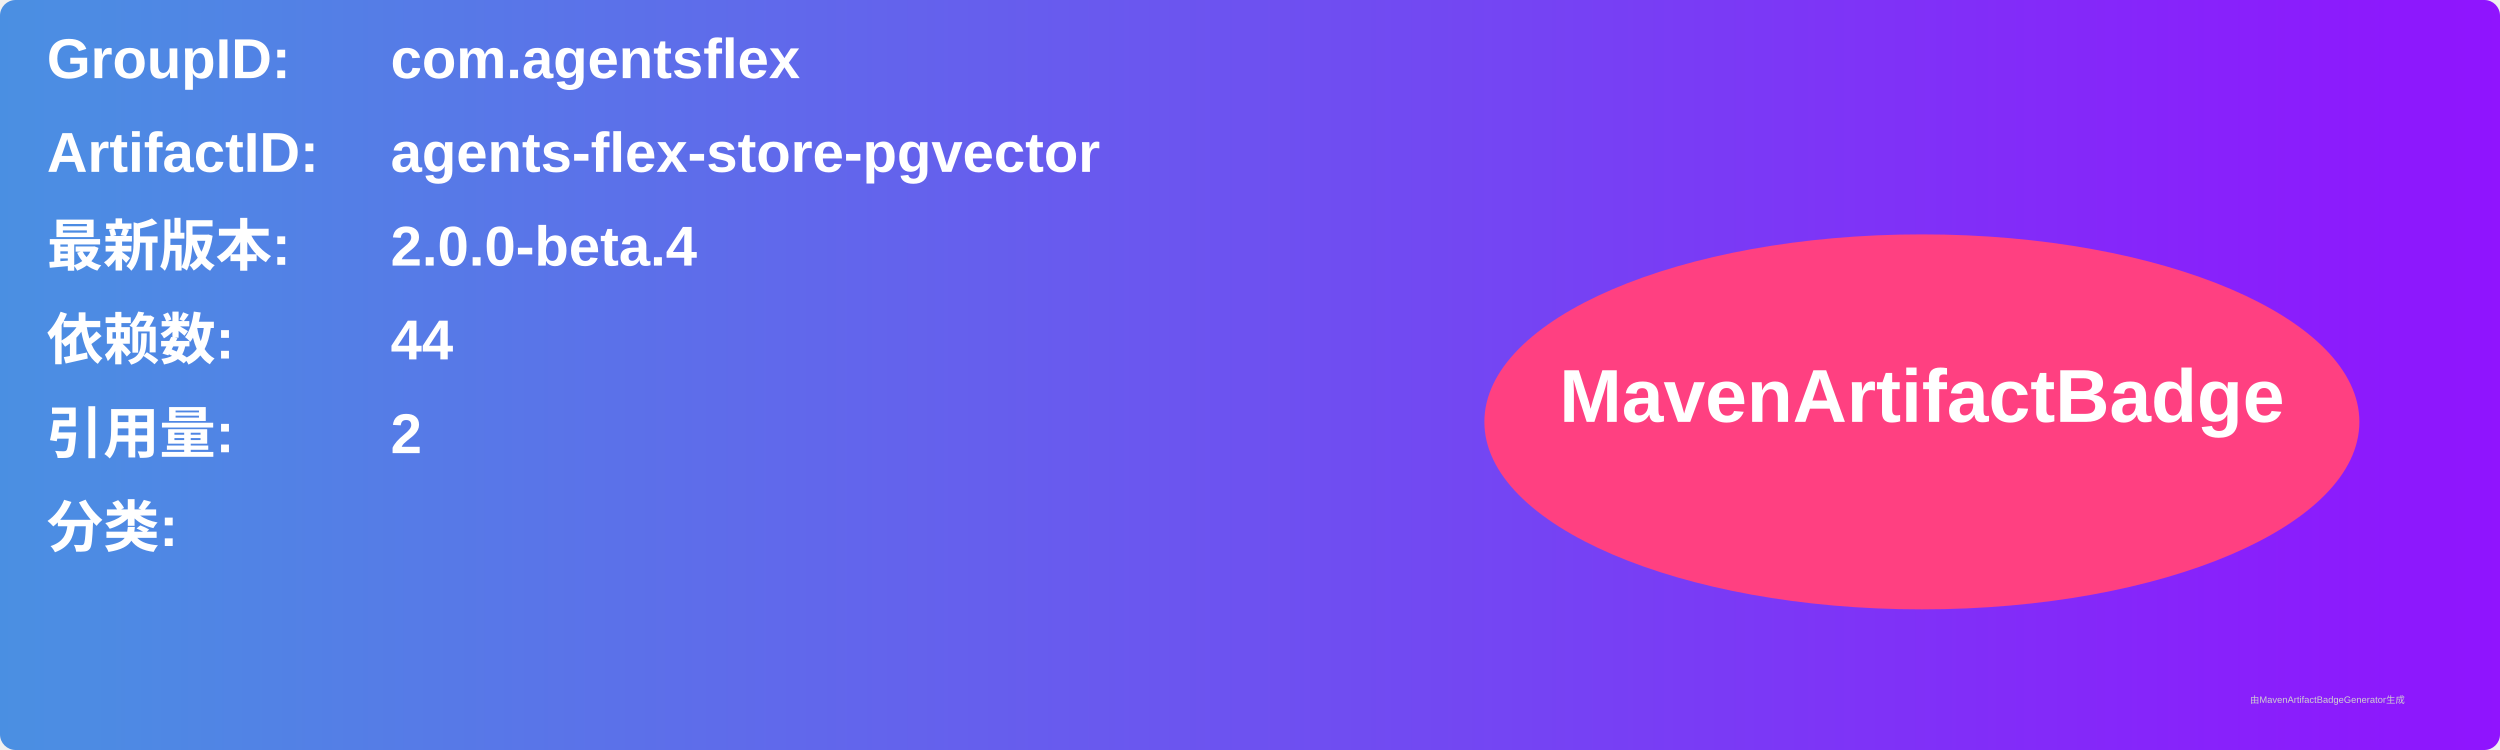
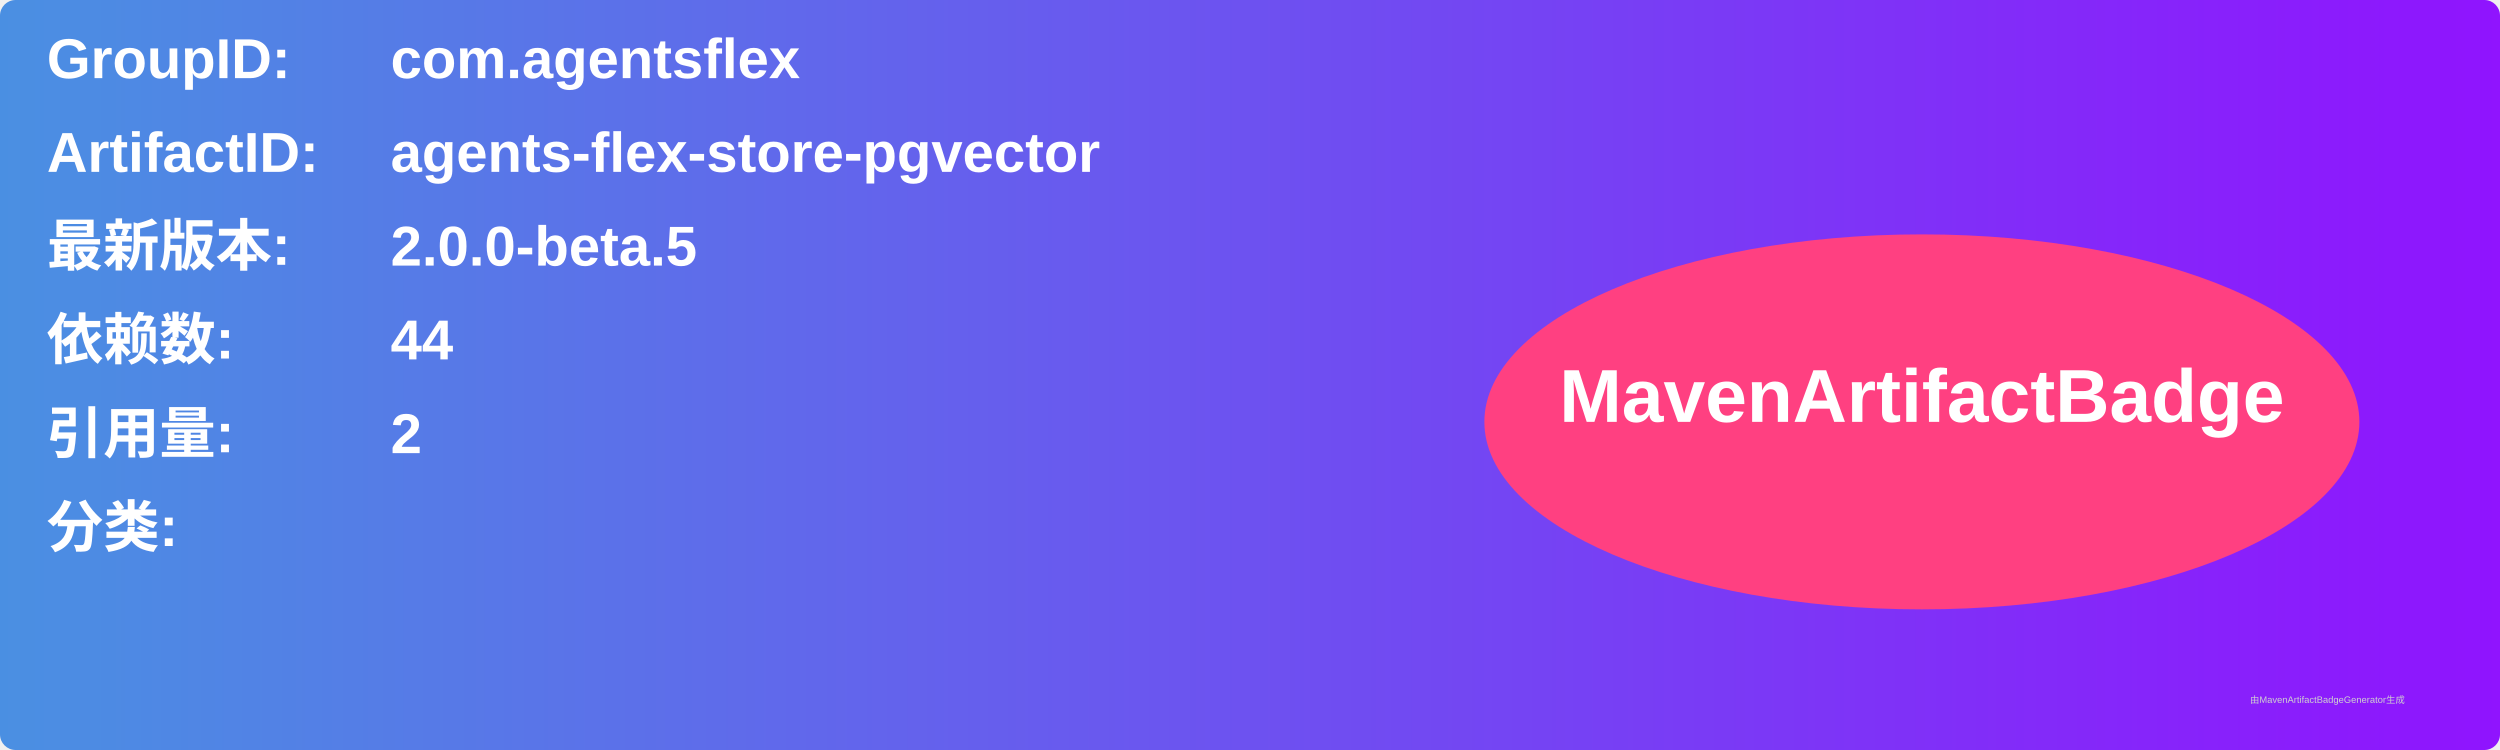
<svg xmlns="http://www.w3.org/2000/svg" width="800" height="240" viewBox="0 0 800 240">
  <linearGradient id="grad" x1="0%" y1="0%" x2="100%" y2="0%">
    <stop offset="0%" stop-color="#4a90e2" />
    <stop offset="100%" stop-color="#9013fe" />
  </linearGradient>
  <rect width="100%" height="100%" rx="5" ry="5" fill="url(#grad)" />
  <g transform="translate(15, 15)">
    <text x="0" y="10" font-family="Arial" font-size="18" fill="white" font-weight="bold" width="260">GroupID:</text>
    <text x="110" y="10" font-family="Arial" font-size="18" fill="white" font-weight="bold" width="460">com.agentsflex</text>
    <text x="0" y="40" font-family="Arial" font-size="18" fill="white" font-weight="bold" width="260">ArtifactID:</text>
    <text x="110" y="40" font-family="Arial" font-size="18" fill="white" font-weight="bold" width="460">agents-flex-store-pgvector</text>
    <text x="0" y="70" font-family="Arial" font-size="18" fill="white" font-weight="bold">最新版本:</text>
    <text x="110" y="70" font-family="Arial" font-size="18" fill="white" font-weight="bold">
-       <tspan font-weight="bold">2.0.0-beta.4</tspan>
+       <tspan font-weight="bold">2.0.0-beta.5</tspan>
    </text>
    <text x="0" y="100" font-family="Arial" font-size="18" fill="white" font-weight="bold">依赖数: </text>
    <text x="110" y="100" font-family="Arial" font-size="18" fill="white">
      <tspan font-weight="bold">44</tspan>
    </text>
    <text x="0" y="130" font-family="Arial" font-size="18" fill="white" font-weight="bold">引用量: </text>
    <text x="110" y="130" font-family="Arial" font-size="18" fill="white">
      <tspan font-weight="bold">2</tspan>
    </text>
    <text x="0" y="160" font-family="Arial" font-size="18" fill="white" font-weight="bold">分类:</text>
    <text x="10" y="190" font-family="Arial" font-size="10" fill="white">
      <tspan font-weight="bold" />
    </text>
    <ellipse cx="600" cy="120" rx="140" ry="60" fill="#ff4081" />
    <text x="600" y="120" text-anchor="middle" font-family="Arial" font-size="24" fill="white" font-weight="bold">MavenArtifactBadge</text>
  </g>
  <text x="720" y="225" font-family="Arial" font-size="3" fill="#d0d0d0">由MavenArtifactBadgeGenerator生成</text>
</svg>
